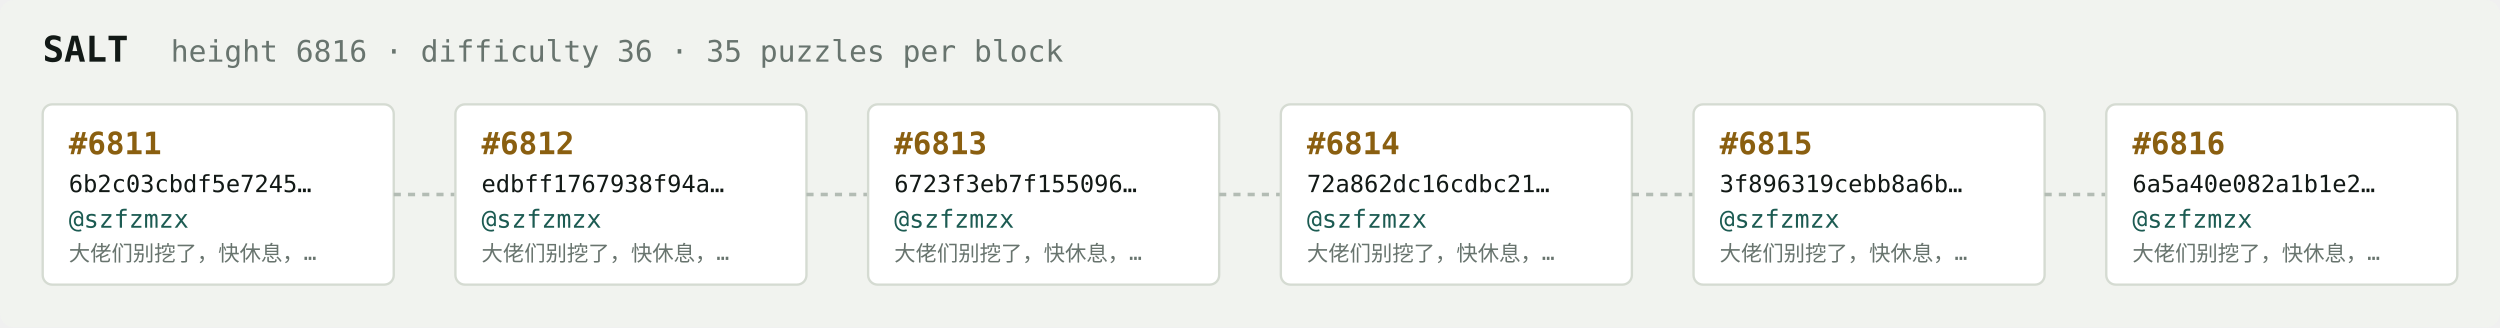
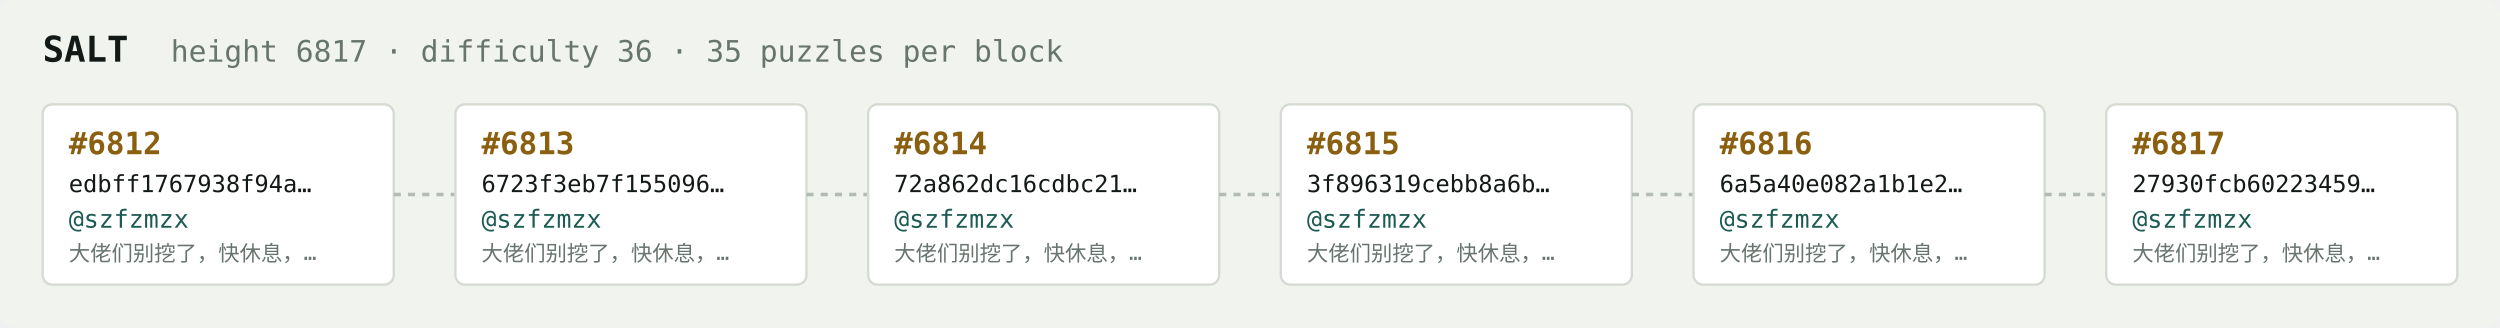
<svg xmlns="http://www.w3.org/2000/svg" width="1054" height="138" viewBox="0 0 1054 138" font-family="ui-monospace,SFMono-Regular,Menlo,monospace">
  <rect fill="#f1f3ef" width="1054" height="138" rx="6" />
  <text x="18" y="26" fill="#121916" font-size="15" font-weight="700">SALT</text>
-   <text x="72" y="26" fill="#68746e" font-size="12.5">height 6816 · difficulty 36 · 35 puzzles per block</text>
+   <text x="72" y="26" fill="#68746e" font-size="12.5">height 6817 · difficulty 36 · 35 puzzles per block</text>
  <rect x="18" y="44" width="148" height="76" rx="4" fill="#ffffff" stroke="#d5dbd2" stroke-width="1" />
-   <text x="29" y="65" fill="#8a5f10" font-size="13" font-weight="700">#6811</text>
-   <text x="29" y="81" fill="#121916" font-size="10">6b2c03cbdf5e7245…</text>
+   <text x="29" y="65" fill="#8a5f10" font-size="13" font-weight="700">#6812</text>
+   <text x="29" y="81" fill="#121916" font-size="10">edbff1767938f94a…</text>
  <text x="29" y="96" fill="#1c5b52" font-size="10.5">@szfzmzx</text>
  <text x="29" y="110" fill="#68746e" font-size="9">大佬们别挖了，快休息，…</text>
  <line x1="166" y1="82.0" x2="192" y2="82.0" stroke="#b3bcb4" stroke-width="1.5" stroke-dasharray="3 3" />
  <rect x="192" y="44" width="148" height="76" rx="4" fill="#ffffff" stroke="#d5dbd2" stroke-width="1" />
-   <text x="203" y="65" fill="#8a5f10" font-size="13" font-weight="700">#6812</text>
-   <text x="203" y="81" fill="#121916" font-size="10">edbff1767938f94a…</text>
+   <text x="203" y="65" fill="#8a5f10" font-size="13" font-weight="700">#6813</text>
+   <text x="203" y="81" fill="#121916" font-size="10">6723f3eb7f155096…</text>
  <text x="203" y="96" fill="#1c5b52" font-size="10.5">@szfzmzx</text>
  <text x="203" y="110" fill="#68746e" font-size="9">大佬们别挖了，快休息，…</text>
  <line x1="340" y1="82.0" x2="366" y2="82.0" stroke="#b3bcb4" stroke-width="1.5" stroke-dasharray="3 3" />
  <rect x="366" y="44" width="148" height="76" rx="4" fill="#ffffff" stroke="#d5dbd2" stroke-width="1" />
-   <text x="377" y="65" fill="#8a5f10" font-size="13" font-weight="700">#6813</text>
-   <text x="377" y="81" fill="#121916" font-size="10">6723f3eb7f155096…</text>
+   <text x="377" y="65" fill="#8a5f10" font-size="13" font-weight="700">#6814</text>
+   <text x="377" y="81" fill="#121916" font-size="10">72a862dc16cdbc21…</text>
  <text x="377" y="96" fill="#1c5b52" font-size="10.5">@szfzmzx</text>
  <text x="377" y="110" fill="#68746e" font-size="9">大佬们别挖了，快休息，…</text>
  <line x1="514" y1="82.0" x2="540" y2="82.0" stroke="#b3bcb4" stroke-width="1.5" stroke-dasharray="3 3" />
  <rect x="540" y="44" width="148" height="76" rx="4" fill="#ffffff" stroke="#d5dbd2" stroke-width="1" />
-   <text x="551" y="65" fill="#8a5f10" font-size="13" font-weight="700">#6814</text>
-   <text x="551" y="81" fill="#121916" font-size="10">72a862dc16cdbc21…</text>
+   <text x="551" y="65" fill="#8a5f10" font-size="13" font-weight="700">#6815</text>
+   <text x="551" y="81" fill="#121916" font-size="10">3f896319cebb8a6b…</text>
  <text x="551" y="96" fill="#1c5b52" font-size="10.5">@szfzmzx</text>
  <text x="551" y="110" fill="#68746e" font-size="9">大佬们别挖了，快休息，…</text>
  <line x1="688" y1="82.0" x2="714" y2="82.0" stroke="#b3bcb4" stroke-width="1.5" stroke-dasharray="3 3" />
  <rect x="714" y="44" width="148" height="76" rx="4" fill="#ffffff" stroke="#d5dbd2" stroke-width="1" />
-   <text x="725" y="65" fill="#8a5f10" font-size="13" font-weight="700">#6815</text>
-   <text x="725" y="81" fill="#121916" font-size="10">3f896319cebb8a6b…</text>
+   <text x="725" y="65" fill="#8a5f10" font-size="13" font-weight="700">#6816</text>
+   <text x="725" y="81" fill="#121916" font-size="10">6a5a40e082a1b1e2…</text>
  <text x="725" y="96" fill="#1c5b52" font-size="10.5">@szfzmzx</text>
  <text x="725" y="110" fill="#68746e" font-size="9">大佬们别挖了，快休息，…</text>
  <line x1="862" y1="82.0" x2="888" y2="82.0" stroke="#b3bcb4" stroke-width="1.5" stroke-dasharray="3 3" />
  <rect x="888" y="44" width="148" height="76" rx="4" fill="#ffffff" stroke="#d5dbd2" stroke-width="1" />
-   <text x="899" y="65" fill="#8a5f10" font-size="13" font-weight="700">#6816</text>
-   <text x="899" y="81" fill="#121916" font-size="10">6a5a40e082a1b1e2…</text>
+   <text x="899" y="65" fill="#8a5f10" font-size="13" font-weight="700">#6817</text>
+   <text x="899" y="81" fill="#121916" font-size="10">27930fcb60223459…</text>
  <text x="899" y="96" fill="#1c5b52" font-size="10.5">@szfzmzx</text>
  <text x="899" y="110" fill="#68746e" font-size="9">大佬们别挖了，快休息，…</text>
</svg>
